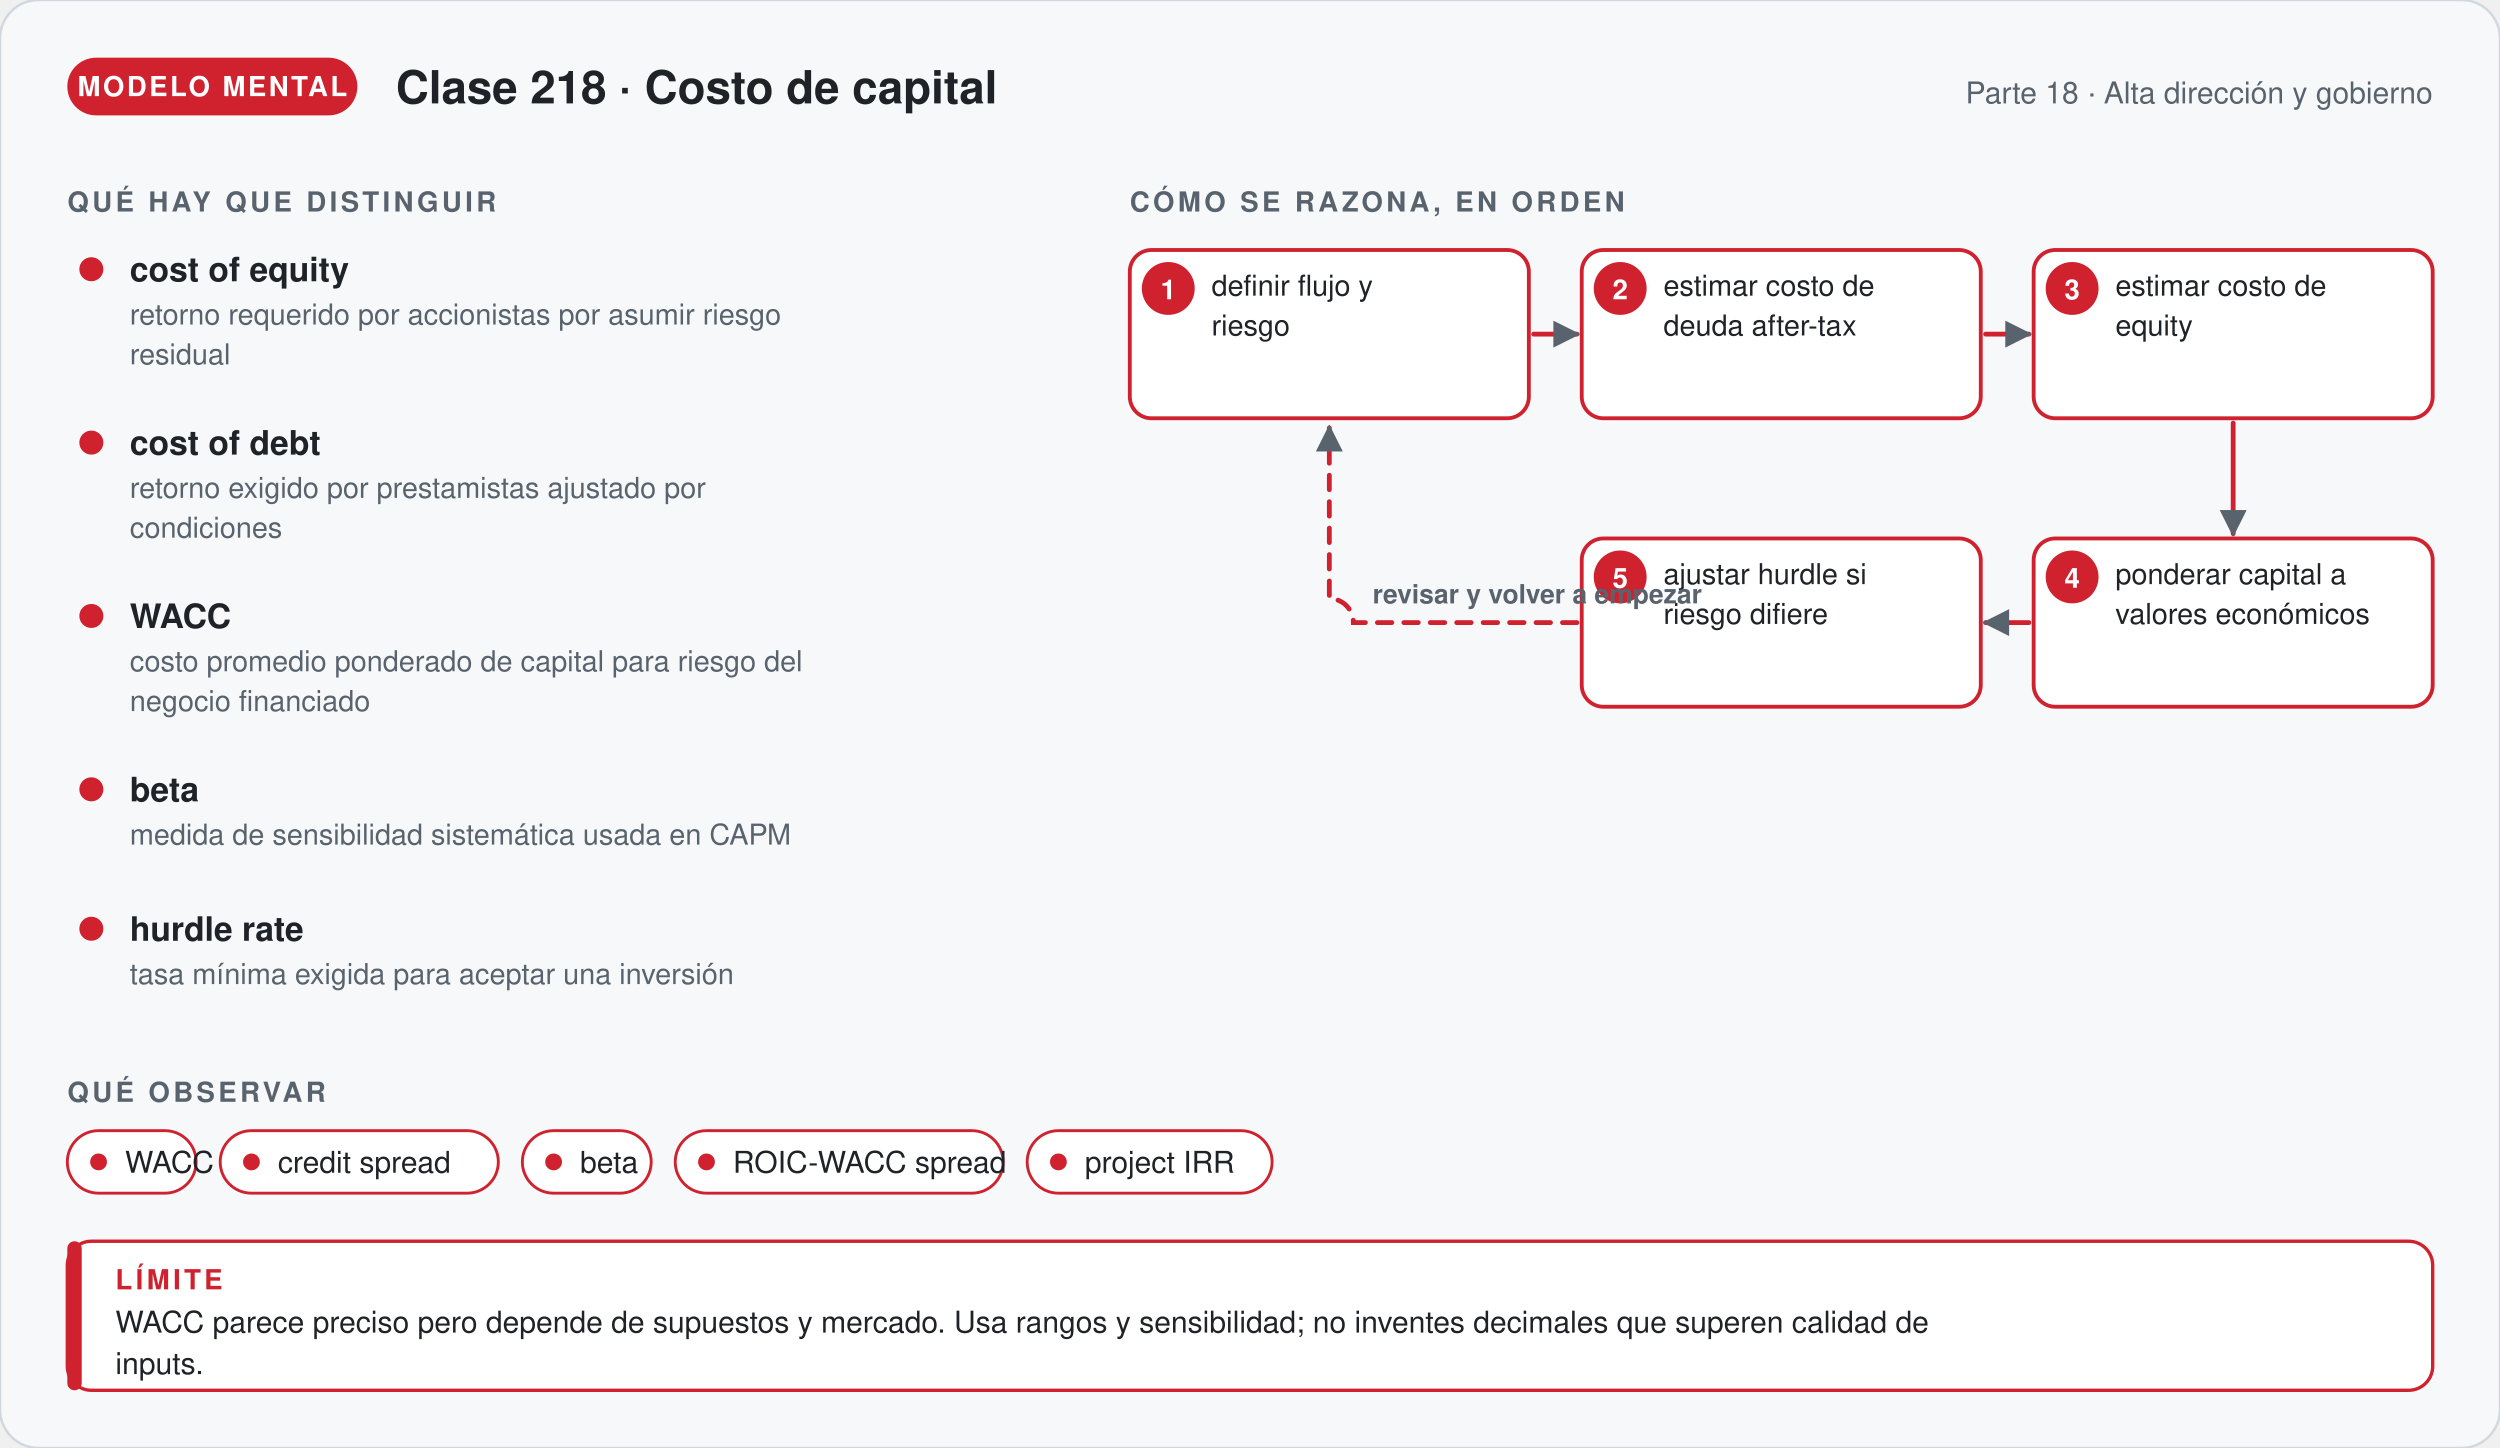
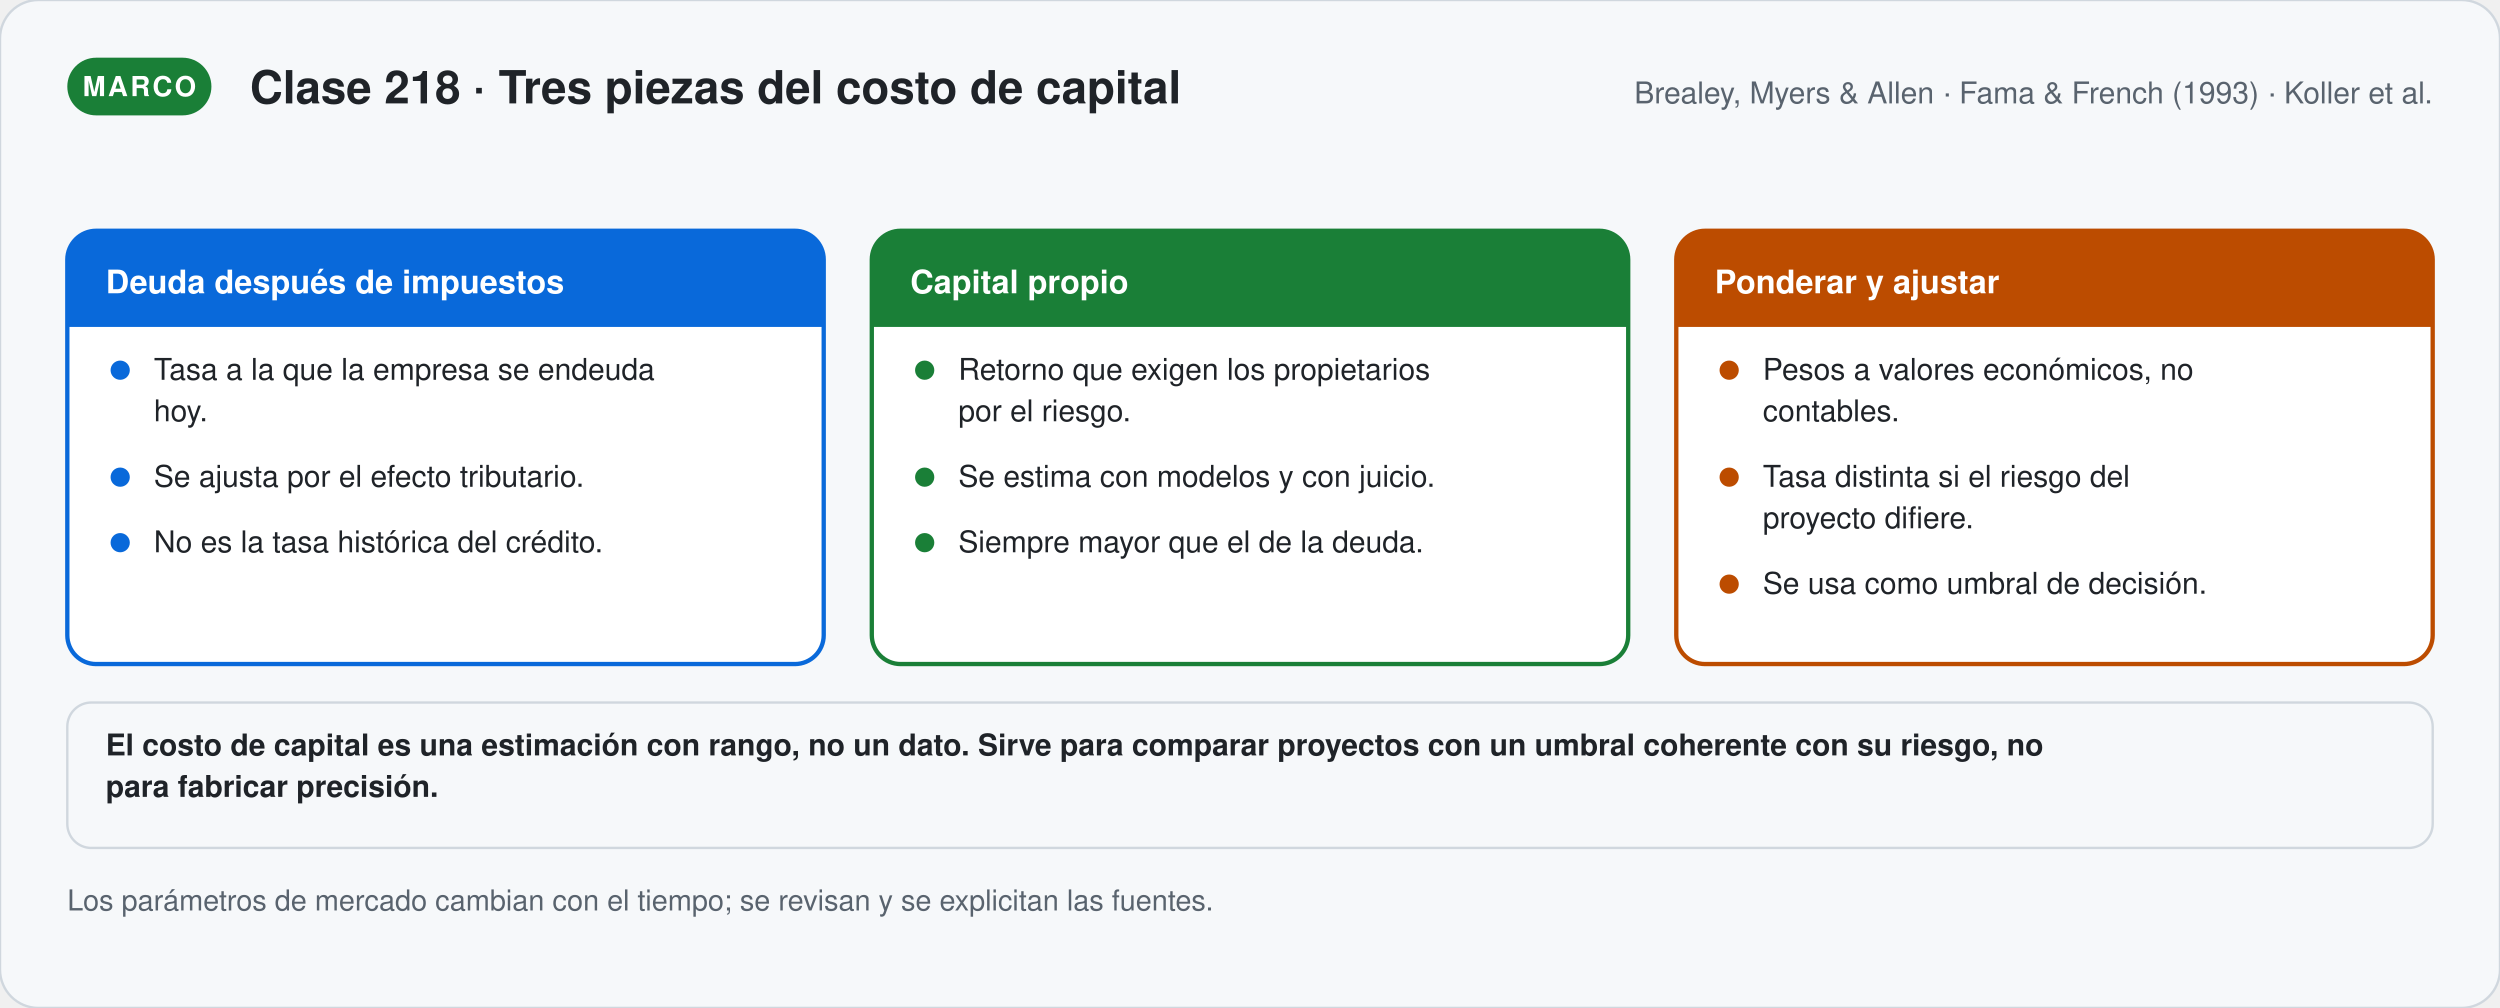
- <svg xmlns="http://www.w3.org/2000/svg" viewBox="0 0 1040 602.36" width="1040" role="img" aria-labelledby="t-g218 d-g218" font-family="'Segoe UI', 'Helvetica Neue', Helvetica, Arial, sans-serif">
+ <svg xmlns="http://www.w3.org/2000/svg" viewBox="0 0 1040 419.31" width="1040" role="img" aria-labelledby="t-s218 d-s218" font-family="'Segoe UI', 'Helvetica Neue', Helvetica, Arial, sans-serif">
  <defs>
-     <marker id="p-g218" viewBox="0 0 10 10" refX="8" refY="5" markerWidth="7" markerHeight="7" orient="auto">
+     <marker id="p-s218" viewBox="0 0 10 10" refX="8" refY="5" markerWidth="7" markerHeight="7" orient="auto">
      <path d="M1,1 L9,5 L1,9 Z" fill="#59636e" />
    </marker>
  </defs>
-   <rect width="1040" height="602.36" rx="16" fill="#f6f8fa" stroke="#d0d7de" />
-   <rect x="28" y="24" width="120.67" height="24" rx="12" fill="#cf222e" />
-   <text x="88.335" y="40" font-size="11.5" font-weight="700" fill="#ffffff" text-anchor="middle" letter-spacing="1">MODELO MENTAL</text>
-   <text x="164.67" y="43" font-size="19" font-weight="700" fill="#1f2328" text-anchor="start">Clase 218 · Costo de capital</text>
-   <text x="1012" y="43" font-size="12.5" font-weight="400" fill="#59636e" text-anchor="end">Parte 18 · Alta dirección y gobierno</text>
-   <text x="28" y="88" font-size="11.5" font-weight="700" fill="#59636e" text-anchor="start" letter-spacing="1.4">QUÉ HAY QUE DISTINGUIR</text>
-   <circle cx="38" cy="112" r="5" fill="#cf222e" />
-   <text x="54" y="117" font-size="14" font-weight="700" fill="#1f2328" text-anchor="start">cost of equity</text>
-   <text x="54" y="135" font-size="12" font-weight="400" fill="#59636e" text-anchor="start">retorno requerido por accionistas por asumir riesgo</text>
-   <text x="54" y="151.56" font-size="12" font-weight="400" fill="#59636e" text-anchor="start">residual</text>
-   <circle cx="38" cy="184.12" r="5" fill="#cf222e" />
-   <text x="54" y="189.12" font-size="14" font-weight="700" fill="#1f2328" text-anchor="start">cost of debt</text>
-   <text x="54" y="207.12" font-size="12" font-weight="400" fill="#59636e" text-anchor="start">retorno exigido por prestamistas ajustado por</text>
-   <text x="54" y="223.68" font-size="12" font-weight="400" fill="#59636e" text-anchor="start">condiciones</text>
-   <circle cx="38" cy="256.24" r="5" fill="#cf222e" />
-   <text x="54" y="261.24" font-size="14" font-weight="700" fill="#1f2328" text-anchor="start">WACC</text>
-   <text x="54" y="279.24" font-size="12" font-weight="400" fill="#59636e" text-anchor="start">costo promedio ponderado de capital para riesgo del</text>
-   <text x="54" y="295.8" font-size="12" font-weight="400" fill="#59636e" text-anchor="start">negocio financiado</text>
-   <circle cx="38" cy="328.36" r="5" fill="#cf222e" />
-   <text x="54" y="333.36" font-size="14" font-weight="700" fill="#1f2328" text-anchor="start">beta</text>
-   <text x="54" y="351.36" font-size="12" font-weight="400" fill="#59636e" text-anchor="start">medida de sensibilidad sistemática usada en CAPM</text>
-   <circle cx="38" cy="386.36" r="5" fill="#cf222e" />
-   <text x="54" y="391.36" font-size="14" font-weight="700" fill="#1f2328" text-anchor="start">hurdle rate</text>
-   <text x="54" y="409.36" font-size="12" font-weight="400" fill="#59636e" text-anchor="start">tasa mínima exigida para aceptar una inversión</text>
-   <text x="470" y="88" font-size="11.5" font-weight="700" fill="#59636e" text-anchor="start" letter-spacing="1.4">CÓMO SE RAZONA, EN ORDEN</text>
-   <rect x="470" y="104" width="166" height="70" rx="9" fill="#ffffff" stroke="#cf222e" stroke-width="1.6" />
-   <circle cx="486.0" cy="120" r="11" fill="#cf222e" />
-   <text x="486" y="124.5" font-size="11.5" font-weight="700" fill="#ffffff" text-anchor="middle">1</text>
-   <text x="504" y="123" font-size="12" font-weight="400" fill="#1f2328" text-anchor="start">definir flujo y</text>
-   <text x="504" y="139.56" font-size="12" font-weight="400" fill="#1f2328" text-anchor="start">riesgo</text>
-   <rect x="658" y="104" width="166" height="70" rx="9" fill="#ffffff" stroke="#cf222e" stroke-width="1.6" />
-   <circle cx="674.0" cy="120" r="11" fill="#cf222e" />
-   <text x="674" y="124.5" font-size="11.5" font-weight="700" fill="#ffffff" text-anchor="middle">2</text>
-   <text x="692" y="123" font-size="12" font-weight="400" fill="#1f2328" text-anchor="start">estimar costo de</text>
-   <text x="692" y="139.56" font-size="12" font-weight="400" fill="#1f2328" text-anchor="start">deuda after-tax</text>
-   <rect x="846" y="104" width="166" height="70" rx="9" fill="#ffffff" stroke="#cf222e" stroke-width="1.6" />
-   <circle cx="862.0" cy="120" r="11" fill="#cf222e" />
-   <text x="862" y="124.5" font-size="11.5" font-weight="700" fill="#ffffff" text-anchor="middle">3</text>
-   <text x="880" y="123" font-size="12" font-weight="400" fill="#1f2328" text-anchor="start">estimar costo de</text>
-   <text x="880" y="139.56" font-size="12" font-weight="400" fill="#1f2328" text-anchor="start">equity</text>
-   <rect x="846" y="224" width="166" height="70" rx="9" fill="#ffffff" stroke="#cf222e" stroke-width="1.6" />
-   <circle cx="862.0" cy="240" r="11" fill="#cf222e" />
-   <text x="862" y="244.5" font-size="11.5" font-weight="700" fill="#ffffff" text-anchor="middle">4</text>
-   <text x="880" y="243" font-size="12" font-weight="400" fill="#1f2328" text-anchor="start">ponderar capital a</text>
-   <text x="880" y="259.56" font-size="12" font-weight="400" fill="#1f2328" text-anchor="start">valores económicos</text>
-   <rect x="658" y="224" width="166" height="70" rx="9" fill="#ffffff" stroke="#cf222e" stroke-width="1.6" />
-   <circle cx="674.0" cy="240" r="11" fill="#cf222e" />
-   <text x="674" y="244.5" font-size="11.5" font-weight="700" fill="#ffffff" text-anchor="middle">5</text>
-   <text x="692" y="243" font-size="12" font-weight="400" fill="#1f2328" text-anchor="start">ajustar hurdle si</text>
-   <text x="692" y="259.56" font-size="12" font-weight="400" fill="#1f2328" text-anchor="start">riesgo difiere</text>
-   <path d="M638,139 L656,139" stroke="#cf222e" stroke-width="2" fill="none" stroke-linecap="round" marker-end="url(#p-g218)" />
-   <path d="M826,139 L844,139" stroke="#cf222e" stroke-width="2" fill="none" stroke-linecap="round" marker-end="url(#p-g218)" />
-   <path d="M929,176 L929,222" stroke="#cf222e" stroke-width="2" fill="none" stroke-linecap="round" marker-end="url(#p-g218)" />
-   <path d="M844,259 L826,259" stroke="#cf222e" stroke-width="2" fill="none" stroke-linecap="round" marker-end="url(#p-g218)" />
-   <path d="M656.0,259.0 H563.0 a10,10 0 0 0 -10,-10 V178" stroke="#cf222e" stroke-width="2" fill="none" stroke-dasharray="6 5" stroke-linecap="round" marker-end="url(#p-g218)" />
-   <text x="571" y="251" font-size="11" font-weight="600" fill="#59636e" text-anchor="start">revisar y volver a empezar</text>
-   <text x="28" y="458.36" font-size="11.5" font-weight="700" fill="#59636e" text-anchor="start" letter-spacing="1.4">QUÉ OBSERVAR</text>
-   <rect x="28" y="470.36" width="53.6" height="26" rx="13" fill="#ffffff" stroke="#cf222e" stroke-width="1.2" />
-   <circle cx="41" cy="483.36" r="3.5" fill="#cf222e" />
-   <text x="52" y="487.86" font-size="12.5" font-weight="400" fill="#1f2328" text-anchor="start">WACC</text>
-   <rect x="91.6" y="470.36" width="115.7" height="26" rx="13" fill="#ffffff" stroke="#cf222e" stroke-width="1.2" />
-   <circle cx="104.6" cy="483.36" r="3.5" fill="#cf222e" />
-   <text x="115.6" y="487.86" font-size="12.5" font-weight="400" fill="#1f2328" text-anchor="start">credit spread</text>
-   <rect x="217.3" y="470.36" width="53.6" height="26" rx="13" fill="#ffffff" stroke="#cf222e" stroke-width="1.2" />
-   <circle cx="230.3" cy="483.36" r="3.5" fill="#cf222e" />
-   <text x="241.3" y="487.86" font-size="12.5" font-weight="400" fill="#1f2328" text-anchor="start">beta</text>
-   <rect x="280.9" y="470.36" width="136.4" height="26" rx="13" fill="#ffffff" stroke="#cf222e" stroke-width="1.2" />
-   <circle cx="293.9" cy="483.36" r="3.5" fill="#cf222e" />
-   <text x="304.9" y="487.86" font-size="12.5" font-weight="400" fill="#1f2328" text-anchor="start">ROIC-WACC spread</text>
-   <rect x="427.3" y="470.36" width="101.9" height="26" rx="13" fill="#ffffff" stroke="#cf222e" stroke-width="1.2" />
-   <circle cx="440.3" cy="483.36" r="3.5" fill="#cf222e" />
-   <text x="451.3" y="487.86" font-size="12.5" font-weight="400" fill="#1f2328" text-anchor="start">project IRR</text>
-   <rect x="28" y="516.36" width="984" height="62" rx="10" fill="#ffffff" stroke="#cf222e" stroke-width="1.4" />
-   <rect x="28" y="516.36" width="6" height="62" rx="3" fill="#cf222e" />
-   <text x="48" y="536.36" font-size="11.5" font-weight="700" fill="#cf222e" text-anchor="start" letter-spacing="1.4">LÍMITE</text>
-   <text x="48" y="554.36" font-size="12.5" font-weight="400" fill="#1f2328" text-anchor="start">WACC parece preciso pero depende de supuestos y mercado. Usa rangos y sensibilidad; no inventes decimales que superen calidad de</text>
-   <text x="48" y="571.61" font-size="12.5" font-weight="400" fill="#1f2328" text-anchor="start">inputs.</text>
+   <rect width="1040" height="419.31" rx="16" fill="#f6f8fa" stroke="#d0d7de" />
+   <rect x="28" y="24" width="59.95" height="24" rx="12" fill="#1a7f37" />
+   <text x="57.975" y="40" font-size="11.5" font-weight="700" fill="#ffffff" text-anchor="middle" letter-spacing="1">MARCO</text>
+   <text x="103.95" y="43" font-size="19" font-weight="700" fill="#1f2328" text-anchor="start">Clase 218 · Tres piezas del costo de capital</text>
+   <text x="1012" y="43" font-size="12.5" font-weight="400" fill="#59636e" text-anchor="end">Brealey, Myers &amp; Allen · Fama &amp; French (1993) · Koller et al.</text>
+   <rect x="28" y="96" width="314.667" height="180.25" rx="12" fill="#ffffff" stroke="#0969da" stroke-width="1.8" />
+   <path d="M28.0,136 V108 a12,12 0 0 1 12,-12 H330.667 a12,12 0 0 1 12,12 V136 Z" fill="#0969da" />
+   <text x="44" y="122" font-size="13.5" font-weight="800" fill="#ffffff" text-anchor="start">Deuda después de impuestos</text>
+   <circle cx="50.0" cy="154" r="4" fill="#0969da" />
+   <text x="64" y="158" font-size="12.5" font-weight="400" fill="#1f2328" text-anchor="start">Tasa a la que la empresa se endeuda</text>
+   <text x="64" y="175.25" font-size="12.5" font-weight="400" fill="#1f2328" text-anchor="start">hoy.</text>
+   <circle cx="50.0" cy="198.5" r="4" fill="#0969da" />
+   <text x="64" y="202.5" font-size="12.5" font-weight="400" fill="#1f2328" text-anchor="start">Se ajusta por el efecto tributario.</text>
+   <circle cx="50.0" cy="225.75" r="4" fill="#0969da" />
+   <text x="64" y="229.75" font-size="12.5" font-weight="400" fill="#1f2328" text-anchor="start">No es la tasa histórica del crédito.</text>
+   <rect x="362.667" y="96" width="314.667" height="180.25" rx="12" fill="#ffffff" stroke="#1a7f37" stroke-width="1.8" />
+   <path d="M362.667,136 V108 a12,12 0 0 1 12,-12 H665.333 a12,12 0 0 1 12,12 V136 Z" fill="#1a7f37" />
+   <text x="378.667" y="122" font-size="13.5" font-weight="800" fill="#ffffff" text-anchor="start">Capital propio</text>
+   <circle cx="384.667" cy="154" r="4" fill="#1a7f37" />
+   <text x="398.667" y="158" font-size="12.5" font-weight="400" fill="#1f2328" text-anchor="start">Retorno que exigen los propietarios</text>
+   <text x="398.667" y="175.25" font-size="12.5" font-weight="400" fill="#1f2328" text-anchor="start">por el riesgo.</text>
+   <circle cx="384.667" cy="198.5" r="4" fill="#1a7f37" />
+   <text x="398.667" y="202.5" font-size="12.5" font-weight="400" fill="#1f2328" text-anchor="start">Se estima con modelos y con juicio.</text>
+   <circle cx="384.667" cy="225.75" r="4" fill="#1a7f37" />
+   <text x="398.667" y="229.75" font-size="12.5" font-weight="400" fill="#1f2328" text-anchor="start">Siempre mayor que el de la deuda.</text>
+   <rect x="697.333" y="96" width="314.667" height="180.25" rx="12" fill="#ffffff" stroke="#bc4c00" stroke-width="1.8" />
+   <path d="M697.333,136 V108 a12,12 0 0 1 12,-12 H1000.0 a12,12 0 0 1 12,12 V136 Z" fill="#bc4c00" />
+   <text x="713.333" y="122" font-size="13.5" font-weight="800" fill="#ffffff" text-anchor="start">Ponderar y ajustar</text>
+   <circle cx="719.333" cy="154" r="4" fill="#bc4c00" />
+   <text x="733.333" y="158" font-size="12.5" font-weight="400" fill="#1f2328" text-anchor="start">Pesos a valores económicos, no</text>
+   <text x="733.333" y="175.25" font-size="12.5" font-weight="400" fill="#1f2328" text-anchor="start">contables.</text>
+   <circle cx="719.333" cy="198.5" r="4" fill="#bc4c00" />
+   <text x="733.333" y="202.5" font-size="12.5" font-weight="400" fill="#1f2328" text-anchor="start">Tasa distinta si el riesgo del</text>
+   <text x="733.333" y="219.75" font-size="12.5" font-weight="400" fill="#1f2328" text-anchor="start">proyecto difiere.</text>
+   <circle cx="719.333" cy="243.0" r="4" fill="#bc4c00" />
+   <text x="733.333" y="247" font-size="12.5" font-weight="400" fill="#1f2328" text-anchor="start">Se usa como umbral de decisión.</text>
+   <rect x="28" y="292.25" width="984" height="60.5" rx="10" fill="#f6f8fa" stroke="#d0d7de" stroke-width="1" />
+   <text x="44" y="314.25" font-size="12.5" font-weight="600" fill="#1f2328" text-anchor="start">El costo de capital es una estimación con rango, no un dato. Sirve para comparar proyectos con un umbral coherente con su riesgo, no</text>
+   <text x="44" y="331.5" font-size="12.5" font-weight="600" fill="#1f2328" text-anchor="start">para fabricar precisión.</text>
+   <text x="28" y="378.75" font-size="12" font-weight="400" fill="#59636e" text-anchor="start">Los parámetros de mercado cambian con el tiempo; se revisan y se explicitan las fuentes.</text>
</svg>
